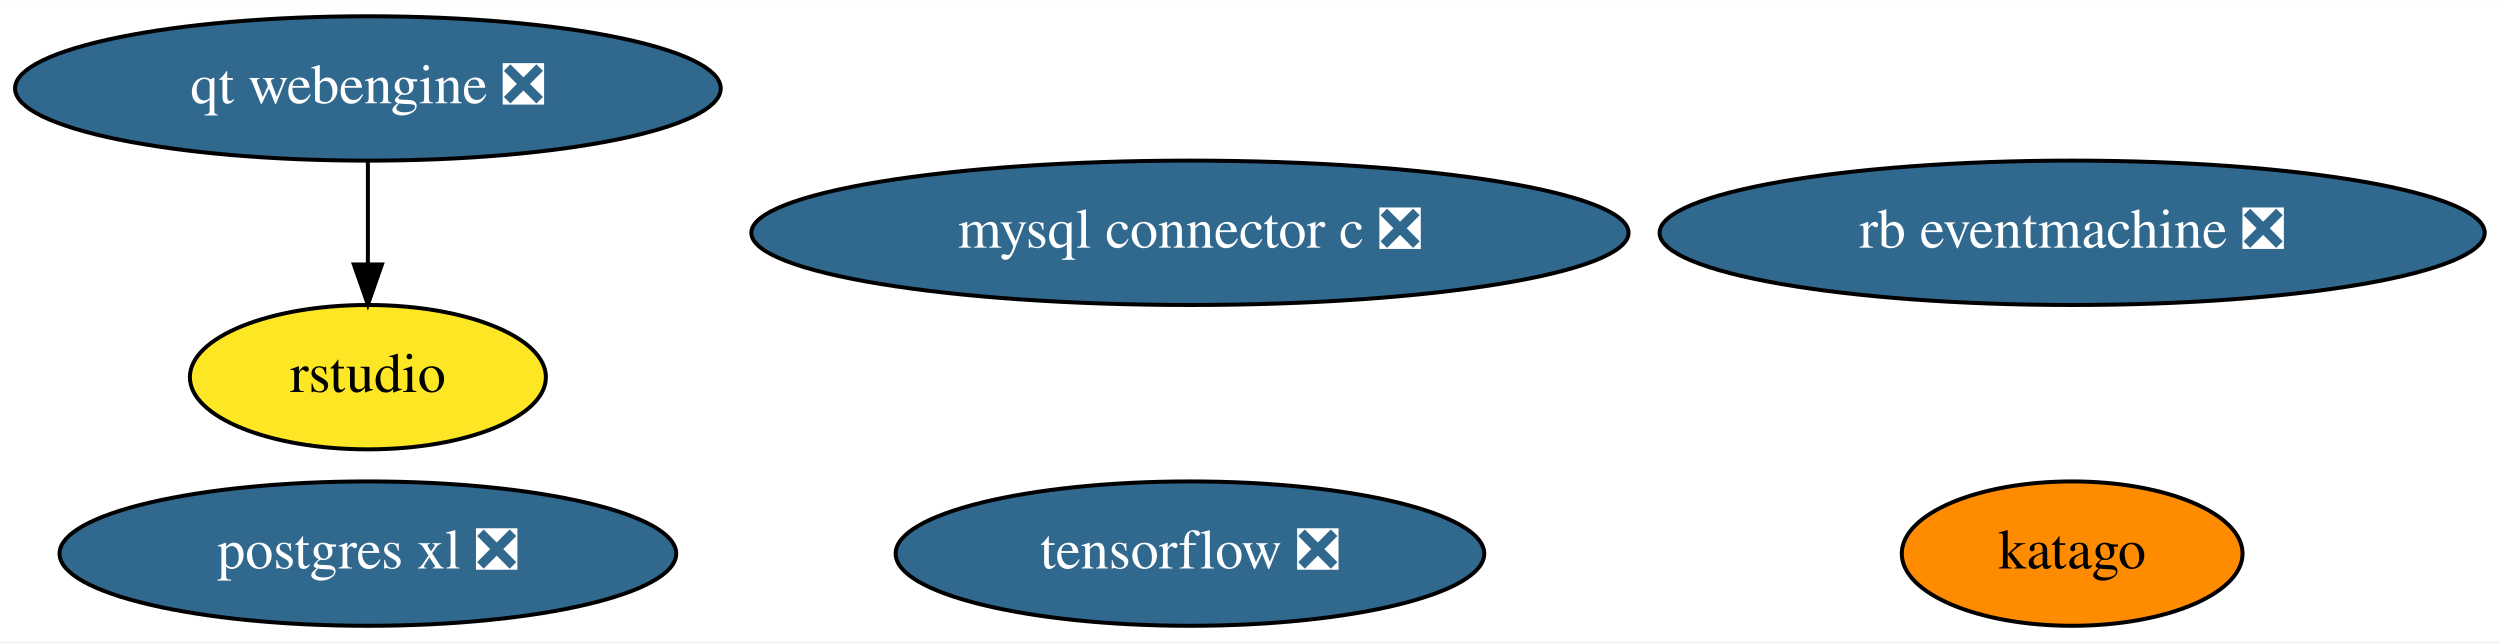
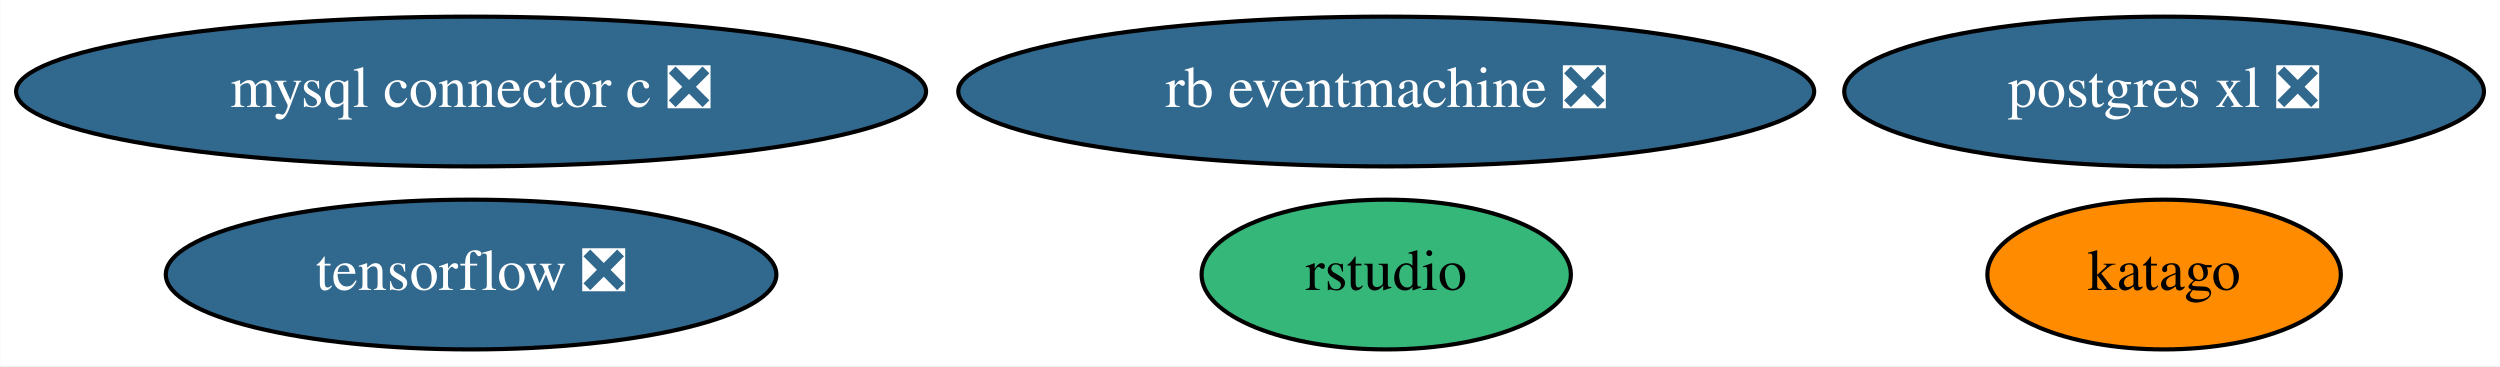
- <svg xmlns="http://www.w3.org/2000/svg" xmlns:xlink="http://www.w3.org/1999/xlink" width="623pt" height="160pt" viewBox="0.00 0.00 623.43 160.00">
-   <g id="graph0" class="graph" transform="scale(1 1) rotate(0) translate(4 156)">
-     <polygon fill="white" stroke="none" points="-4,4 -4,-156 619.43,-156 619.43,4 -4,4" />
+ <svg xmlns="http://www.w3.org/2000/svg" xmlns:xlink="http://www.w3.org/1999/xlink" width="601pt" height="88pt" viewBox="0.00 0.00 600.88 88.00">
+   <g id="graph0" class="graph" transform="scale(1 1) rotate(0) translate(4 84)">
+     <polygon fill="white" stroke="none" points="-4,4 -4,-84 596.88,-84 596.88,4 -4,4" />
    <g id="node1" class="node">
      <g id="a_node1">
        <a xlink:href="https://github.com/conda-forge/mysql-connector-c-feedstock/pull/21" xlink:title="mysql connector c ❎">
-           <ellipse fill="#31688e" stroke="black" cx="292.74" cy="-98" rx="109.38" ry="18" />
-           <text text-anchor="middle" x="292.74" y="-94.3" font-family="Times,serif" font-size="14.00" fill="white">mysql connector c ❎</text>
+           <ellipse fill="#31688e" stroke="black" cx="109.19" cy="-62" rx="109.38" ry="18" />
+           <text text-anchor="middle" x="109.19" y="-58.3" font-family="Times,serif" font-size="14.00" fill="white">mysql connector c ❎</text>
        </a>
      </g>
    </g>
    <g id="node2" class="node">
      <g id="a_node2">
        <a xlink:href="https://github.com/conda-forge/postgres-xl-feedstock/pull/8" xlink:title="postgres xl ❎">
-           <ellipse fill="#31688e" stroke="black" cx="87.74" cy="-18" rx="76.89" ry="18" />
-           <text text-anchor="middle" x="87.74" y="-14.3" font-family="Times,serif" font-size="14.00" fill="white">postgres xl ❎</text>
+           <ellipse fill="#31688e" stroke="black" cx="516.19" cy="-62" rx="76.89" ry="18" />
+           <text text-anchor="middle" x="516.19" y="-58.3" font-family="Times,serif" font-size="14.00" fill="white">postgres xl ❎</text>
        </a>
      </g>
    </g>
    <g id="node3" class="node">
      <g id="a_node3">
        <a xlink:href="https://github.com/conda-forge/tensorflow-feedstock/pull/287" xlink:title="tensorflow ❎">
-           <ellipse fill="#31688e" stroke="black" cx="292.74" cy="-18" rx="73.39" ry="18" />
-           <text text-anchor="middle" x="292.74" y="-14.3" font-family="Times,serif" font-size="14.00" fill="white">tensorflow ❎</text>
+           <ellipse fill="#31688e" stroke="black" cx="109.19" cy="-18" rx="73.39" ry="18" />
+           <text text-anchor="middle" x="109.19" y="-14.3" font-family="Times,serif" font-size="14.00" fill="white">tensorflow ❎</text>
        </a>
      </g>
    </g>
    <g id="node4" class="node">
      <g id="a_node4">
        <a xlink:href="https://github.com/conda-forge/rb-eventmachine-feedstock/pull/4" xlink:title="rb eventmachine ❎">
-           <ellipse fill="#31688e" stroke="black" cx="512.74" cy="-98" rx="102.88" ry="18" />
-           <text text-anchor="middle" x="512.74" y="-94.3" font-family="Times,serif" font-size="14.00" fill="white">rb eventmachine ❎</text>
+           <ellipse fill="#31688e" stroke="black" cx="329.19" cy="-62" rx="102.88" ry="18" />
+           <text text-anchor="middle" x="329.19" y="-58.3" font-family="Times,serif" font-size="14.00" fill="white">rb eventmachine ❎</text>
        </a>
      </g>
    </g>
    <g id="node5" class="node">
      <g id="a_node5">
-         <a xlink:href="https://github.com/conda-forge/qt-webengine-feedstock/pull/19" xlink:title="qt webengine ❎">
-           <ellipse fill="#31688e" stroke="black" cx="87.74" cy="-134" rx="87.99" ry="18" />
-           <text text-anchor="middle" x="87.74" y="-130.3" font-family="Times,serif" font-size="14.00" fill="white">qt webengine ❎</text>
+         <a xlink:href="https://github.com/conda-forge/rstudio-feedstock" xlink:title="rstudio">
+           <ellipse fill="#35b779" stroke="black" cx="329.19" cy="-18" rx="44.39" ry="18" />
+           <text text-anchor="middle" x="329.19" y="-14.3" font-family="Times,serif" font-size="14.00">rstudio</text>
        </a>
      </g>
    </g>
    <g id="node6" class="node">
      <g id="a_node6">
-         <a xlink:href="https://github.com/conda-forge/rstudio-feedstock" xlink:title="rstudio">
-           <ellipse fill="#fde725" stroke="black" cx="87.74" cy="-62" rx="44.39" ry="18" />
-           <text text-anchor="middle" x="87.74" y="-58.3" font-family="Times,serif" font-size="14.00">rstudio</text>
-         </a>
-       </g>
-     </g>
-     <g id="edge1" class="edge">
-       <path fill="none" stroke="black" d="M87.74,-115.7C87.74,-107.98 87.74,-98.71 87.74,-90.11" />
-       <polygon fill="black" stroke="black" points="91.24,-90.1 87.74,-80.1 84.24,-90.1 91.24,-90.1" />
-     </g>
-     <g id="node7" class="node">
-       <g id="a_node7">
        <a xlink:href="https://github.com/conda-forge/katago-feedstock" xlink:title="katago">
-           <ellipse fill="#ff8c00" stroke="black" cx="512.74" cy="-18" rx="42.49" ry="18" />
-           <text text-anchor="middle" x="512.74" y="-14.3" font-family="Times,serif" font-size="14.00">katago</text>
+           <ellipse fill="#ff8c00" stroke="black" cx="516.19" cy="-18" rx="42.49" ry="18" />
+           <text text-anchor="middle" x="516.19" y="-14.3" font-family="Times,serif" font-size="14.00">katago</text>
        </a>
      </g>
    </g>
  </g>
</svg>
